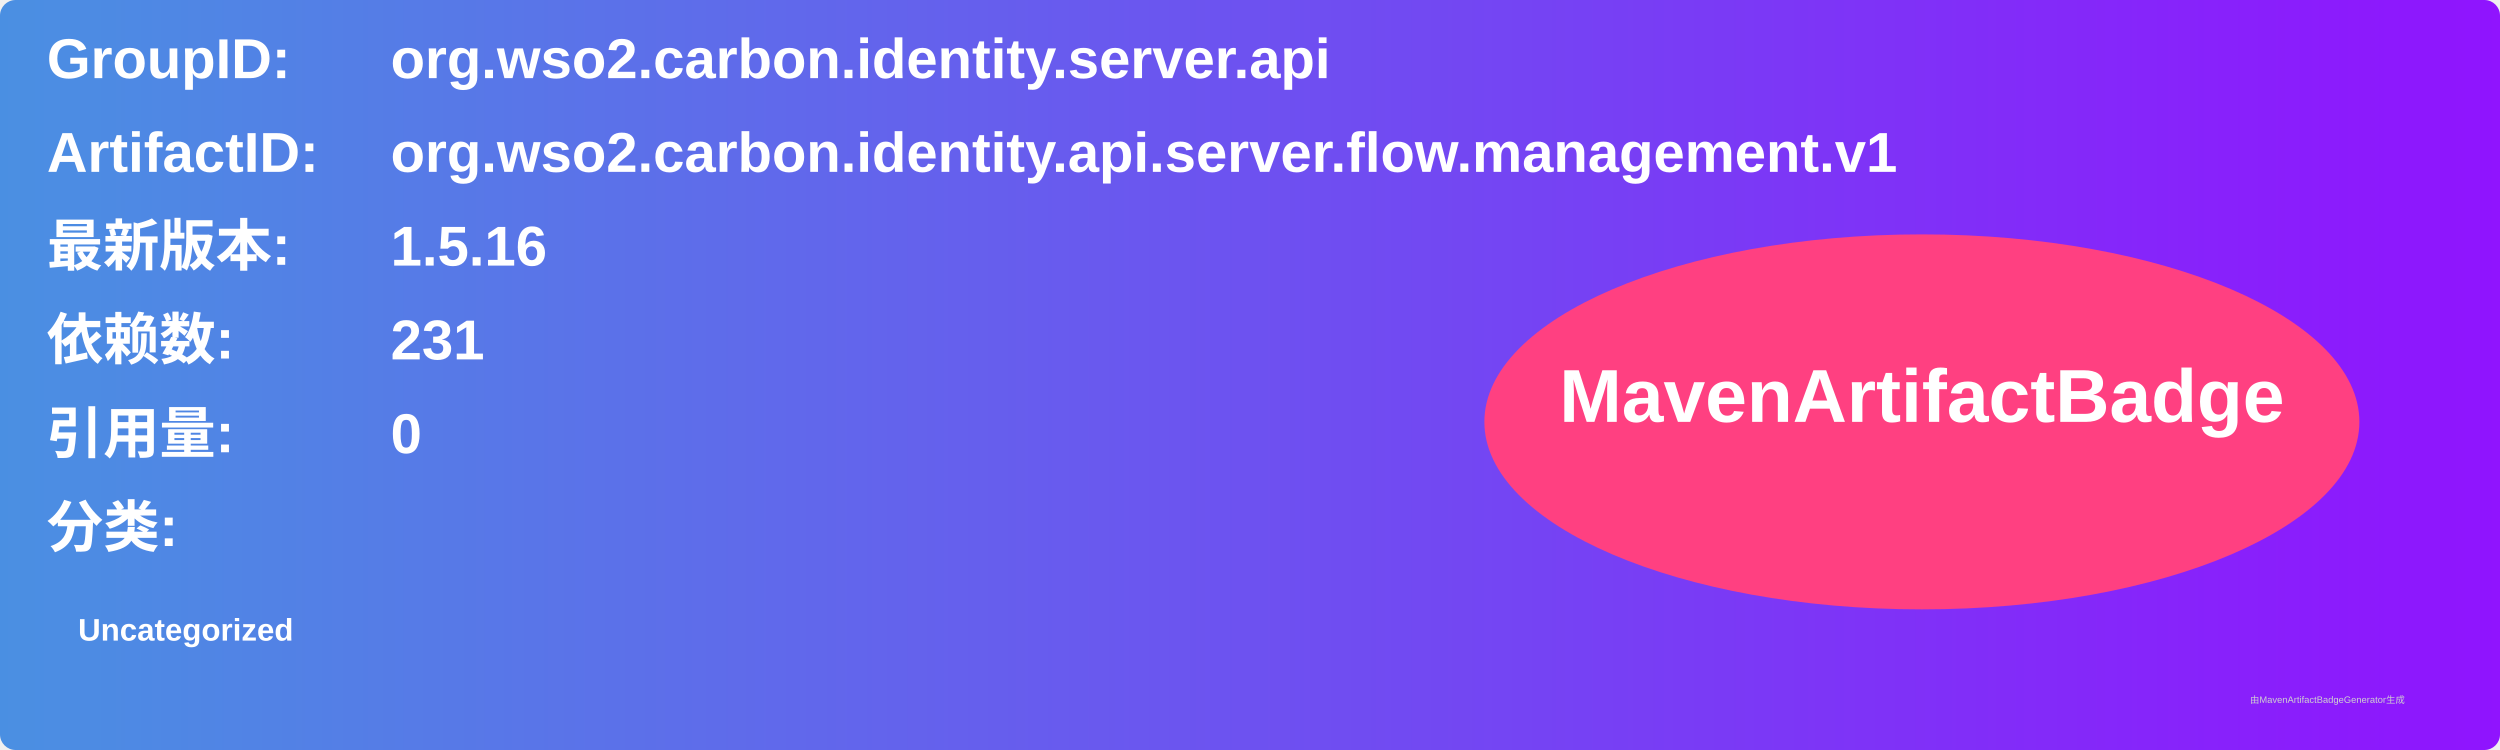
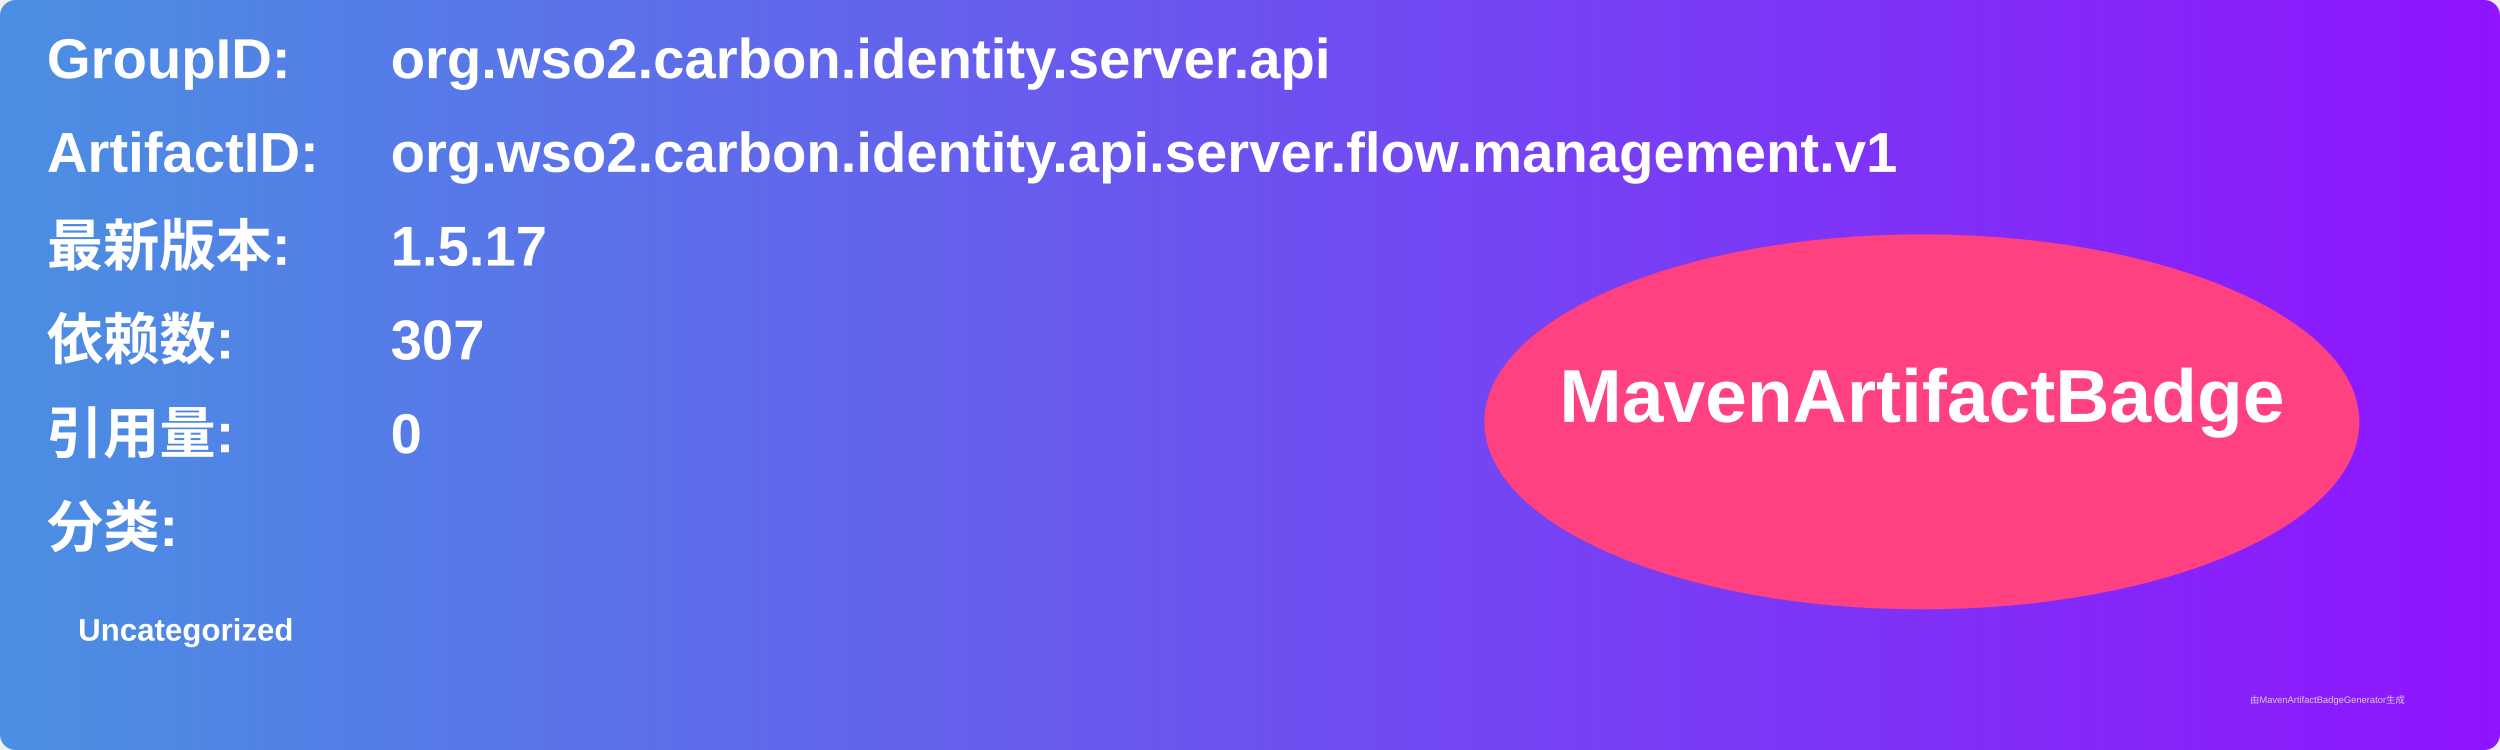
<svg xmlns="http://www.w3.org/2000/svg" width="800" height="240" viewBox="0 0 800 240">
  <linearGradient id="grad" x1="0%" y1="0%" x2="100%" y2="0%">
    <stop offset="0%" stop-color="#4a90e2" />
    <stop offset="100%" stop-color="#9013fe" />
  </linearGradient>
  <rect width="100%" height="100%" rx="5" ry="5" fill="url(#grad)" />
  <g transform="translate(15, 15)">
    <text x="0" y="10" font-family="Arial" font-size="18" fill="white" font-weight="bold" width="260">GroupID:</text>
    <text x="110" y="10" font-family="Arial" font-size="18" fill="white" font-weight="bold" width="460">org.wso2.carbon.identity.server.api</text>
    <text x="0" y="40" font-family="Arial" font-size="18" fill="white" font-weight="bold" width="260">ArtifactID:</text>
    <text x="110" y="40" font-family="Arial" font-size="18" fill="white" font-weight="bold" width="460">org.wso2.carbon.identity.api.server.flow.management.v1</text>
    <text x="0" y="70" font-family="Arial" font-size="18" fill="white" font-weight="bold">最新版本:</text>
    <text x="110" y="70" font-family="Arial" font-size="18" fill="white" font-weight="bold">
-       <tspan font-weight="bold">1.5.16</tspan>
+       <tspan font-weight="bold">1.5.17</tspan>
    </text>
    <text x="0" y="100" font-family="Arial" font-size="18" fill="white" font-weight="bold">依赖数: </text>
    <text x="110" y="100" font-family="Arial" font-size="18" fill="white">
-       <tspan font-weight="bold">231</tspan>
+       <tspan font-weight="bold">307</tspan>
    </text>
    <text x="0" y="130" font-family="Arial" font-size="18" fill="white" font-weight="bold">引用量: </text>
    <text x="110" y="130" font-family="Arial" font-size="18" fill="white">
      <tspan font-weight="bold">0</tspan>
    </text>
    <text x="0" y="160" font-family="Arial" font-size="18" fill="white" font-weight="bold">分类:</text>
    <text x="10" y="190" font-family="Arial" font-size="10" fill="white">
      <tspan font-weight="bold">Uncategorized</tspan>
    </text>
    <ellipse cx="600" cy="120" rx="140" ry="60" fill="#ff4081" />
    <text x="600" y="120" text-anchor="middle" font-family="Arial" font-size="24" fill="white" font-weight="bold">MavenArtifactBadge</text>
  </g>
  <text x="720" y="225" font-family="Arial" font-size="3" fill="#d0d0d0">由MavenArtifactBadgeGenerator生成</text>
</svg>
